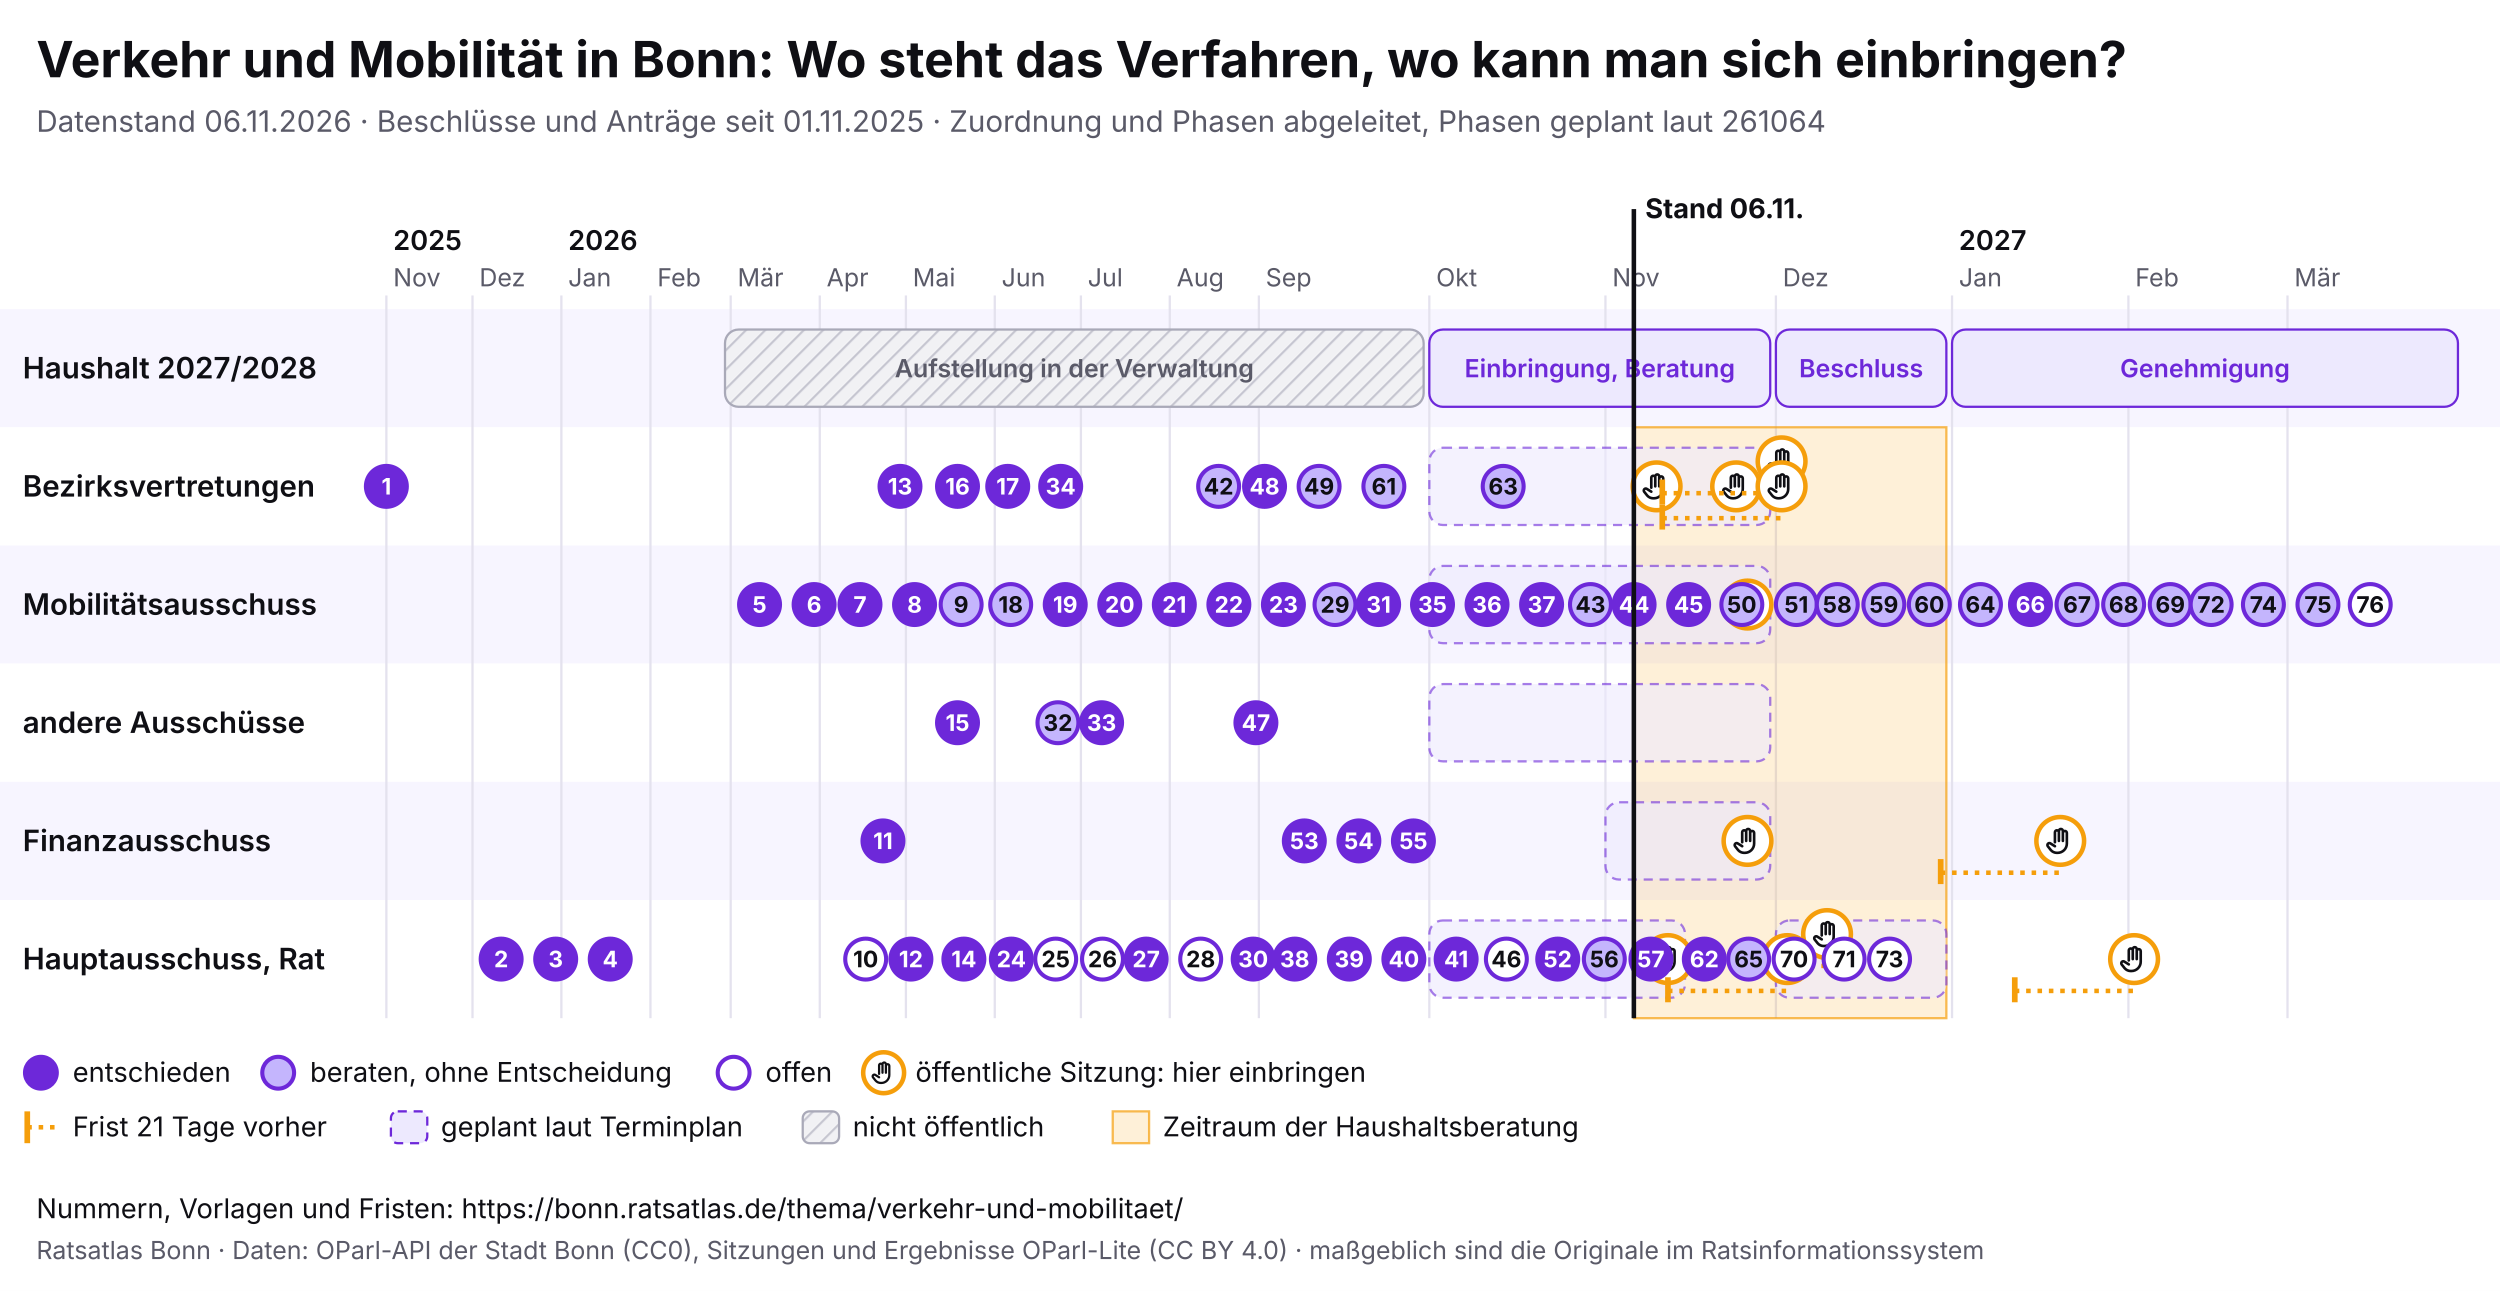
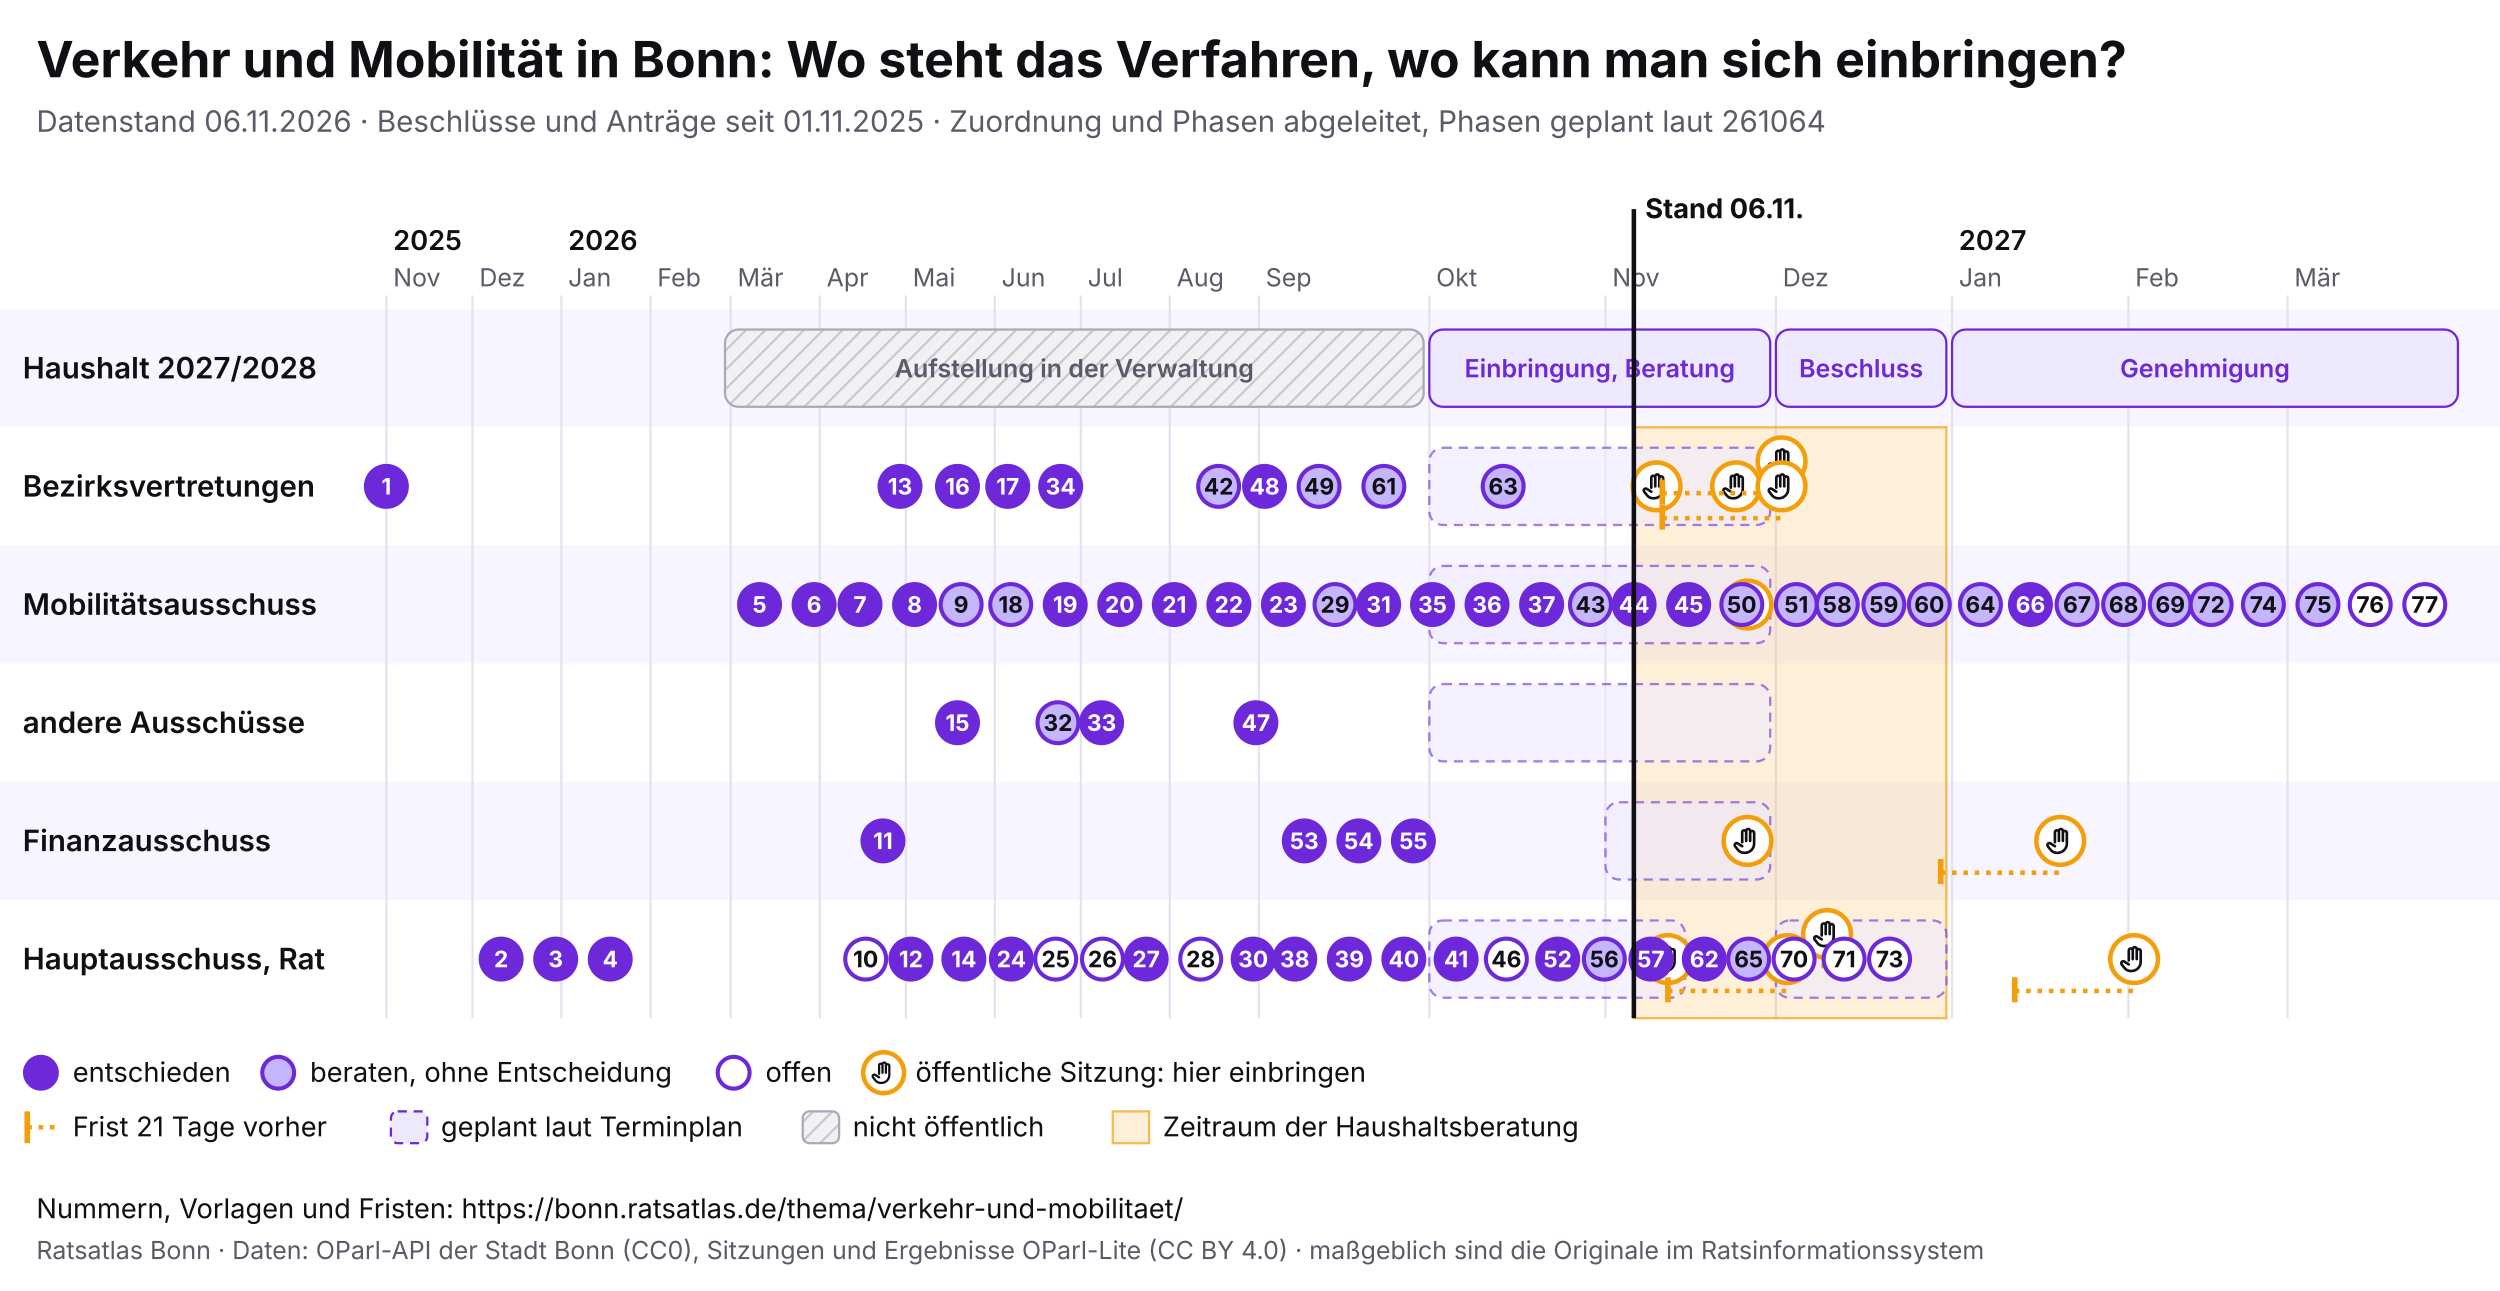
<svg xmlns="http://www.w3.org/2000/svg" viewBox="0 0 1100 568" width="1100" height="568" font-family="Inter, system-ui, sans-serif">
  <rect width="1100" height="568" fill="#ffffff" />
  <text x="16" y="34" font-size="22" font-weight="700" fill="#0f0f14">Verkehr und Mobilität in Bonn: Wo steht das Verfahren, wo kann man sich einbringen?</text>
  <text x="16" y="58" font-size="13" fill="#5a5a68">Datenstand 06.11.2026 · Beschlüsse und Anträge seit 01.11.2025 · Zuordnung und Phasen abgeleitet, Phasen geplant laut 261064</text>
  <svg x="0" y="74" width="1100" height="440" viewBox="0 0 1100 440" font-family="Inter, system-ui, sans-serif">
    <defs>
      <pattern id="pb-schraffur" width="6" height="6" patternUnits="userSpaceOnUse" patternTransform="rotate(45)">
        <rect width="6" height="6" fill="#f1f1f4" />
        <line x1="0" y1="0" x2="0" y2="6" stroke="#c9c9d3" stroke-width="2" />
      </pattern>
      <symbol id="pb-hand" viewBox="0 0 24 24">
        <path d="M8 13V5.5a1.5 1.5 0 0 1 3 0V12M11 11V4.5a1.5 1.5 0 0 1 3 0V12M14 11.5V6a1.5 1.5 0 0 1 3 0v8a7 7 0 0 1-7 7h-.6a6 6 0 0 1-4.5-2.1L2.6 16a1.5 1.5 0 0 1 2.2-2L8 16" />
      </symbol>
    </defs>
    <rect x="0" y="62" width="1100" height="52" fill="#f7f5ff" />
    <text x="10" y="92.5" font-size="13" font-weight="600" fill="#0f0f14">Haushalt 2027/2028</text>
    <rect x="0" y="114" width="1100" height="52" fill="#ffffff" />
    <text x="10" y="144.5" font-size="13" font-weight="600" fill="#0f0f14">Bezirksvertretungen</text>
    <rect x="0" y="166" width="1100" height="52" fill="#f7f5ff" />
    <text x="10" y="196.5" font-size="13" font-weight="600" fill="#0f0f14">Mobilitätsausschuss</text>
    <rect x="0" y="218" width="1100" height="52" fill="#ffffff" />
    <text x="10" y="248.5" font-size="13" font-weight="600" fill="#0f0f14">andere Ausschüsse</text>
    <rect x="0" y="270" width="1100" height="52" fill="#f7f5ff" />
    <text x="10" y="300.5" font-size="13" font-weight="600" fill="#0f0f14">Finanzausschuss</text>
    <rect x="0" y="322" width="1100" height="52" fill="#ffffff" />
    <text x="10" y="352.5" font-size="13" font-weight="600" fill="#0f0f14">Hauptausschuss, Rat</text>
    <line x1="170.0" y1="56" x2="170.0" y2="374" stroke="#e4e2ee" />
    <text x="173.0" y="52" font-size="11" fill="#5a5a68">Nov</text>
    <text x="173.0" y="36" font-size="12" font-weight="600" fill="#0f0f14">2025</text>
    <line x1="207.9" y1="56" x2="207.9" y2="374" stroke="#e4e2ee" />
    <text x="210.9" y="52" font-size="11" fill="#5a5a68">Dez</text>
    <line x1="247.0" y1="56" x2="247.0" y2="374" stroke="#e4e2ee" />
    <text x="250.0" y="52" font-size="11" fill="#5a5a68">Jan</text>
    <text x="250.0" y="36" font-size="12" font-weight="600" fill="#0f0f14">2026</text>
    <line x1="286.2" y1="56" x2="286.2" y2="374" stroke="#e4e2ee" />
    <text x="289.2" y="52" font-size="11" fill="#5a5a68">Feb</text>
    <line x1="321.5" y1="56" x2="321.5" y2="374" stroke="#e4e2ee" />
    <text x="324.5" y="52" font-size="11" fill="#5a5a68">Mär</text>
    <line x1="360.7" y1="56" x2="360.7" y2="374" stroke="#e4e2ee" />
    <text x="363.7" y="52" font-size="11" fill="#5a5a68">Apr</text>
    <line x1="398.6" y1="56" x2="398.6" y2="374" stroke="#e4e2ee" />
    <text x="401.6" y="52" font-size="11" fill="#5a5a68">Mai</text>
    <line x1="437.7" y1="56" x2="437.7" y2="374" stroke="#e4e2ee" />
    <text x="440.7" y="52" font-size="11" fill="#5a5a68">Jun</text>
    <line x1="475.6" y1="56" x2="475.6" y2="374" stroke="#e4e2ee" />
    <text x="478.6" y="52" font-size="11" fill="#5a5a68">Jul</text>
    <line x1="514.7" y1="56" x2="514.7" y2="374" stroke="#e4e2ee" />
    <text x="517.7" y="52" font-size="11" fill="#5a5a68">Aug</text>
    <line x1="553.9" y1="56" x2="553.9" y2="374" stroke="#e4e2ee" />
    <text x="556.9" y="52" font-size="11" fill="#5a5a68">Sep</text>
    <line x1="628.9" y1="56" x2="628.9" y2="374" stroke="#e4e2ee" />
    <text x="631.9" y="52" font-size="11" fill="#5a5a68">Okt</text>
    <line x1="706.4" y1="56" x2="706.4" y2="374" stroke="#e4e2ee" />
    <text x="709.4" y="52" font-size="11" fill="#5a5a68">Nov</text>
    <line x1="781.4" y1="56" x2="781.4" y2="374" stroke="#e4e2ee" />
    <text x="784.4" y="52" font-size="11" fill="#5a5a68">Dez</text>
    <line x1="858.9" y1="56" x2="858.9" y2="374" stroke="#e4e2ee" />
    <text x="861.9" y="52" font-size="11" fill="#5a5a68">Jan</text>
    <text x="861.9" y="36" font-size="12" font-weight="600" fill="#0f0f14">2027</text>
    <line x1="936.5" y1="56" x2="936.5" y2="374" stroke="#e4e2ee" />
    <text x="939.5" y="52" font-size="11" fill="#5a5a68">Feb</text>
    <line x1="1006.5" y1="56" x2="1006.5" y2="374" stroke="#e4e2ee" />
    <text x="1009.5" y="52" font-size="11" fill="#5a5a68">Mär</text>
    <rect x="718.9" y="114" width="137.5" height="260" fill="#f59e0b" fill-opacity="0.16" stroke="#f59e0b" stroke-opacity="0.7" />
    <g>
      <rect x="319.0" y="71" width="307.4" height="34" rx="6" fill="url(#pb-schraffur)" stroke="#a9a9b8" />
      <text x="472.7" y="92.0" font-size="11" text-anchor="middle" font-weight="600" fill="#5a5a68">Aufstellung in der Verwaltung</text>
    </g>
    <g>
      <rect x="628.9" y="71" width="150.0" height="34" rx="6" fill="#ede9fe" stroke="#6d28d9" />
      <text x="703.9" y="92.0" font-size="11" text-anchor="middle" font-weight="600" fill="#6d28d9">Einbringung, Beratung</text>
    </g>
    <g>
      <rect x="781.4" y="71" width="75.0" height="34" rx="6" fill="#ede9fe" stroke="#6d28d9" />
      <text x="818.9" y="92.0" font-size="11" text-anchor="middle" font-weight="600" fill="#6d28d9">Beschluss</text>
    </g>
    <g>
      <rect x="858.9" y="71" width="222.6" height="34" rx="6" fill="#ede9fe" stroke="#6d28d9" />
      <text x="970.2" y="92.0" font-size="11" text-anchor="middle" font-weight="600" fill="#6d28d9">Genehmigung</text>
    </g>
    <g>
      <rect x="628.9" y="123" width="150.0" height="34" rx="6" fill="#ede9fe" fill-opacity="0.6" stroke="#6d28d9" stroke-opacity="0.6" stroke-dasharray="4 3" />
    </g>
    <g>
      <rect x="628.9" y="175" width="150.0" height="34" rx="6" fill="#ede9fe" fill-opacity="0.6" stroke="#6d28d9" stroke-opacity="0.6" stroke-dasharray="4 3" />
    </g>
    <g>
      <rect x="628.9" y="227" width="150.0" height="34" rx="6" fill="#ede9fe" fill-opacity="0.6" stroke="#6d28d9" stroke-opacity="0.6" stroke-dasharray="4 3" />
    </g>
    <g>
      <rect x="706.4" y="279" width="72.5" height="34" rx="6" fill="#ede9fe" fill-opacity="0.6" stroke="#6d28d9" stroke-opacity="0.6" stroke-dasharray="4 3" />
    </g>
    <g>
      <rect x="628.9" y="331" width="112.5" height="34" rx="6" fill="#ede9fe" fill-opacity="0.6" stroke="#6d28d9" stroke-opacity="0.6" stroke-dasharray="4 3" />
    </g>
    <g>
      <rect x="781.4" y="331" width="75.0" height="34" rx="6" fill="#ede9fe" fill-opacity="0.6" stroke="#6d28d9" stroke-opacity="0.6" stroke-dasharray="4 3" />
    </g>
    <g>
      <circle cx="728.9" cy="140.0" r="10.5" fill="#fff" stroke="#f59e0b" stroke-width="2" />
      <use href="#pb-hand" x="721.9" y="133.0" width="14" height="14" fill="none" stroke="#0f0f14" stroke-width="2" stroke-linecap="round" stroke-linejoin="round" />
    </g>
    <g>
      <circle cx="733.9" cy="348.0" r="10.5" fill="#fff" stroke="#f59e0b" stroke-width="2" />
      <use href="#pb-hand" x="726.9" y="341.0" width="14" height="14" fill="none" stroke="#0f0f14" stroke-width="2" stroke-linecap="round" stroke-linejoin="round" />
    </g>
    <g>
      <circle cx="763.9" cy="140.0" r="10.5" fill="#fff" stroke="#f59e0b" stroke-width="2" />
      <use href="#pb-hand" x="756.9" y="133.0" width="14" height="14" fill="none" stroke="#0f0f14" stroke-width="2" stroke-linecap="round" stroke-linejoin="round" />
    </g>
    <g>
      <circle cx="768.9" cy="296.0" r="10.5" fill="#fff" stroke="#f59e0b" stroke-width="2" />
      <use href="#pb-hand" x="761.9" y="289.0" width="14" height="14" fill="none" stroke="#0f0f14" stroke-width="2" stroke-linecap="round" stroke-linejoin="round" />
    </g>
    <g>
      <circle cx="768.9" cy="192.0" r="10.5" fill="#fff" stroke="#f59e0b" stroke-width="2" />
      <use href="#pb-hand" x="761.9" y="185.0" width="14" height="14" fill="none" stroke="#0f0f14" stroke-width="2" stroke-linecap="round" stroke-linejoin="round" />
    </g>
    <line x1="731.4" y1="143.0" x2="783.9" y2="143.0" stroke="#f59e0b" stroke-width="2" stroke-dasharray="2 3" />
    <line x1="731.4" y1="137.0" x2="731.4" y2="148.0" stroke="#f59e0b" stroke-width="2.5" />
    <g>
      <circle cx="783.9" cy="129.0" r="10.5" fill="#fff" stroke="#f59e0b" stroke-width="2" />
      <use href="#pb-hand" x="776.9" y="122.0" width="14" height="14" fill="none" stroke="#0f0f14" stroke-width="2" stroke-linecap="round" stroke-linejoin="round" />
    </g>
    <line x1="731.4" y1="154.0" x2="783.9" y2="154.0" stroke="#f59e0b" stroke-width="2" stroke-dasharray="2 3" />
    <line x1="731.4" y1="148.0" x2="731.4" y2="159.0" stroke="#f59e0b" stroke-width="2.5" />
    <g>
      <circle cx="783.9" cy="140.0" r="10.5" fill="#fff" stroke="#f59e0b" stroke-width="2" />
      <use href="#pb-hand" x="776.9" y="133.0" width="14" height="14" fill="none" stroke="#0f0f14" stroke-width="2" stroke-linecap="round" stroke-linejoin="round" />
    </g>
    <line x1="733.9" y1="362.0" x2="786.4" y2="362.0" stroke="#f59e0b" stroke-width="2" stroke-dasharray="2 3" />
    <line x1="733.9" y1="356.0" x2="733.9" y2="367.0" stroke="#f59e0b" stroke-width="2.5" />
    <g>
      <circle cx="786.4" cy="348.0" r="10.5" fill="#fff" stroke="#f59e0b" stroke-width="2" />
      <use href="#pb-hand" x="779.4" y="341.0" width="14" height="14" fill="none" stroke="#0f0f14" stroke-width="2" stroke-linecap="round" stroke-linejoin="round" />
    </g>
    <line x1="751.4" y1="351.0" x2="803.9" y2="351.0" stroke="#f59e0b" stroke-width="2" stroke-dasharray="2 3" />
    <line x1="751.4" y1="345.0" x2="751.4" y2="356.0" stroke="#f59e0b" stroke-width="2.5" />
    <g>
      <circle cx="803.9" cy="337.0" r="10.5" fill="#fff" stroke="#f59e0b" stroke-width="2" />
      <use href="#pb-hand" x="796.9" y="330.0" width="14" height="14" fill="none" stroke="#0f0f14" stroke-width="2" stroke-linecap="round" stroke-linejoin="round" />
    </g>
    <line x1="853.9" y1="310.0" x2="906.5" y2="310.0" stroke="#f59e0b" stroke-width="2" stroke-dasharray="2 3" />
    <line x1="853.9" y1="304.0" x2="853.9" y2="315.0" stroke="#f59e0b" stroke-width="2.5" />
    <g>
      <circle cx="906.5" cy="296.0" r="10.5" fill="#fff" stroke="#f59e0b" stroke-width="2" />
      <use href="#pb-hand" x="899.5" y="289.0" width="14" height="14" fill="none" stroke="#0f0f14" stroke-width="2" stroke-linecap="round" stroke-linejoin="round" />
    </g>
    <line x1="886.5" y1="362.0" x2="939.0" y2="362.0" stroke="#f59e0b" stroke-width="2" stroke-dasharray="2 3" />
    <line x1="886.5" y1="356.0" x2="886.5" y2="367.0" stroke="#f59e0b" stroke-width="2.5" />
    <g>
      <circle cx="939.0" cy="348.0" r="10.5" fill="#fff" stroke="#f59e0b" stroke-width="2" />
      <use href="#pb-hand" x="932.0" y="341.0" width="14" height="14" fill="none" stroke="#0f0f14" stroke-width="2" stroke-linecap="round" stroke-linejoin="round" />
    </g>
    <g>
      <circle cx="170.0" cy="140.0" r="9" fill="#6d28d9" stroke="#6d28d9" stroke-width="1.8" />
      <text x="170.0" y="143.6" font-size="10" font-weight="700" text-anchor="middle" fill="#fff">1</text>
    </g>
    <g>
      <circle cx="220.5" cy="348.0" r="9" fill="#6d28d9" stroke="#6d28d9" stroke-width="1.8" />
      <text x="220.5" y="351.6" font-size="10" font-weight="700" text-anchor="middle" fill="#fff">2</text>
    </g>
    <g>
      <circle cx="244.5" cy="348.0" r="9" fill="#6d28d9" stroke="#6d28d9" stroke-width="1.8" />
      <text x="244.5" y="351.6" font-size="10" font-weight="700" text-anchor="middle" fill="#fff">3</text>
    </g>
    <g>
      <circle cx="268.5" cy="348.0" r="9" fill="#6d28d9" stroke="#6d28d9" stroke-width="1.8" />
      <text x="268.5" y="351.6" font-size="10" font-weight="700" text-anchor="middle" fill="#fff">4</text>
    </g>
    <g>
      <circle cx="334.2" cy="192.0" r="9" fill="#6d28d9" stroke="#6d28d9" stroke-width="1.8" />
      <text x="334.2" y="195.6" font-size="10" font-weight="700" text-anchor="middle" fill="#fff">5</text>
    </g>
    <g>
      <circle cx="358.2" cy="192.0" r="9" fill="#6d28d9" stroke="#6d28d9" stroke-width="1.8" />
      <text x="358.2" y="195.6" font-size="10" font-weight="700" text-anchor="middle" fill="#fff">6</text>
    </g>
    <g>
      <circle cx="378.4" cy="192.0" r="9" fill="#6d28d9" stroke="#6d28d9" stroke-width="1.8" />
      <text x="378.4" y="195.6" font-size="10" font-weight="700" text-anchor="middle" fill="#fff">7</text>
    </g>
    <g>
      <circle cx="402.4" cy="192.0" r="9" fill="#6d28d9" stroke="#6d28d9" stroke-width="1.8" />
      <text x="402.4" y="195.6" font-size="10" font-weight="700" text-anchor="middle" fill="#fff">8</text>
    </g>
    <g>
      <circle cx="422.9" cy="192.0" r="9" fill="#c4b5fd" stroke="#6d28d9" stroke-width="1.8" />
      <text x="422.9" y="195.6" font-size="10" font-weight="700" text-anchor="middle" fill="#0f0f14">9</text>
    </g>
    <g>
      <circle cx="380.9" cy="348.0" r="9" fill="#fff" stroke="#6d28d9" stroke-width="1.8" />
      <text x="380.9" y="351.6" font-size="10" font-weight="700" text-anchor="middle" fill="#0f0f14">10</text>
    </g>
    <g>
      <circle cx="388.5" cy="296.0" r="9" fill="#6d28d9" stroke="#6d28d9" stroke-width="1.8" />
      <text x="388.5" y="299.6" font-size="10" font-weight="700" text-anchor="middle" fill="#fff">11</text>
    </g>
    <g>
      <circle cx="400.8" cy="348.0" r="9" fill="#6d28d9" stroke="#6d28d9" stroke-width="1.8" />
      <text x="400.8" y="351.6" font-size="10" font-weight="700" text-anchor="middle" fill="#fff">12</text>
    </g>
    <g>
      <circle cx="396.0" cy="140.0" r="9" fill="#6d28d9" stroke="#6d28d9" stroke-width="1.8" />
      <text x="396.0" y="143.6" font-size="10" font-weight="700" text-anchor="middle" fill="#fff">13</text>
    </g>
    <g>
      <circle cx="424.1" cy="348.0" r="9" fill="#6d28d9" stroke="#6d28d9" stroke-width="1.8" />
      <text x="424.1" y="351.6" font-size="10" font-weight="700" text-anchor="middle" fill="#fff">14</text>
    </g>
    <g>
      <circle cx="421.3" cy="244.0" r="9" fill="#6d28d9" stroke="#6d28d9" stroke-width="1.8" />
      <text x="421.3" y="247.6" font-size="10" font-weight="700" text-anchor="middle" fill="#fff">15</text>
    </g>
    <g>
      <circle cx="421.3" cy="140.0" r="9" fill="#6d28d9" stroke="#6d28d9" stroke-width="1.8" />
      <text x="421.3" y="143.6" font-size="10" font-weight="700" text-anchor="middle" fill="#fff">16</text>
    </g>
    <g>
      <circle cx="443.4" cy="140.0" r="9" fill="#6d28d9" stroke="#6d28d9" stroke-width="1.8" />
      <text x="443.4" y="143.6" font-size="10" font-weight="700" text-anchor="middle" fill="#fff">17</text>
    </g>
    <g>
      <circle cx="444.7" cy="192.0" r="9" fill="#c4b5fd" stroke="#6d28d9" stroke-width="1.8" />
      <text x="444.7" y="195.6" font-size="10" font-weight="700" text-anchor="middle" fill="#0f0f14">18</text>
    </g>
    <g>
      <circle cx="468.7" cy="192.0" r="9" fill="#6d28d9" stroke="#6d28d9" stroke-width="1.8" />
      <text x="468.7" y="195.6" font-size="10" font-weight="700" text-anchor="middle" fill="#fff">19</text>
    </g>
    <g>
      <circle cx="492.7" cy="192.0" r="9" fill="#6d28d9" stroke="#6d28d9" stroke-width="1.8" />
      <text x="492.7" y="195.6" font-size="10" font-weight="700" text-anchor="middle" fill="#fff">20</text>
    </g>
    <g>
      <circle cx="516.7" cy="192.0" r="9" fill="#6d28d9" stroke="#6d28d9" stroke-width="1.8" />
      <text x="516.7" y="195.6" font-size="10" font-weight="700" text-anchor="middle" fill="#fff">21</text>
    </g>
    <g>
      <circle cx="540.7" cy="192.0" r="9" fill="#6d28d9" stroke="#6d28d9" stroke-width="1.8" />
      <text x="540.7" y="195.6" font-size="10" font-weight="700" text-anchor="middle" fill="#fff">22</text>
    </g>
    <g>
      <circle cx="564.7" cy="192.0" r="9" fill="#6d28d9" stroke="#6d28d9" stroke-width="1.8" />
      <text x="564.7" y="195.6" font-size="10" font-weight="700" text-anchor="middle" fill="#fff">23</text>
    </g>
    <g>
      <circle cx="445.0" cy="348.0" r="9" fill="#6d28d9" stroke="#6d28d9" stroke-width="1.8" />
      <text x="445.0" y="351.6" font-size="10" font-weight="700" text-anchor="middle" fill="#fff">24</text>
    </g>
    <g>
      <circle cx="464.5" cy="348.0" r="9" fill="#fff" stroke="#6d28d9" stroke-width="1.8" />
      <text x="464.5" y="351.6" font-size="10" font-weight="700" text-anchor="middle" fill="#0f0f14">25</text>
    </g>
    <g>
      <circle cx="485.1" cy="348.0" r="9" fill="#fff" stroke="#6d28d9" stroke-width="1.8" />
      <text x="485.1" y="351.6" font-size="10" font-weight="700" text-anchor="middle" fill="#0f0f14">26</text>
    </g>
    <g>
      <circle cx="504.3" cy="348.0" r="9" fill="#6d28d9" stroke="#6d28d9" stroke-width="1.8" />
      <text x="504.3" y="351.6" font-size="10" font-weight="700" text-anchor="middle" fill="#fff">27</text>
    </g>
    <g>
      <circle cx="528.3" cy="348.0" r="9" fill="#fff" stroke="#6d28d9" stroke-width="1.8" />
      <text x="528.3" y="351.6" font-size="10" font-weight="700" text-anchor="middle" fill="#0f0f14">28</text>
    </g>
    <g>
      <circle cx="587.4" cy="192.0" r="9" fill="#c4b5fd" stroke="#6d28d9" stroke-width="1.8" />
      <text x="587.4" y="195.6" font-size="10" font-weight="700" text-anchor="middle" fill="#0f0f14">29</text>
    </g>
    <g>
      <circle cx="551.4" cy="348.0" r="9" fill="#6d28d9" stroke="#6d28d9" stroke-width="1.8" />
      <text x="551.4" y="351.6" font-size="10" font-weight="700" text-anchor="middle" fill="#fff">30</text>
    </g>
    <g>
      <circle cx="606.6" cy="192.0" r="9" fill="#6d28d9" stroke="#6d28d9" stroke-width="1.8" />
      <text x="606.6" y="195.6" font-size="10" font-weight="700" text-anchor="middle" fill="#fff">31</text>
    </g>
    <g>
      <circle cx="465.5" cy="244.0" r="9" fill="#c4b5fd" stroke="#6d28d9" stroke-width="1.8" />
      <text x="465.5" y="247.6" font-size="10" font-weight="700" text-anchor="middle" fill="#0f0f14">32</text>
    </g>
    <g>
      <circle cx="484.7" cy="244.0" r="9" fill="#6d28d9" stroke="#6d28d9" stroke-width="1.8" />
      <text x="484.7" y="247.6" font-size="10" font-weight="700" text-anchor="middle" fill="#fff">33</text>
    </g>
    <g>
      <circle cx="466.7" cy="140.0" r="9" fill="#6d28d9" stroke="#6d28d9" stroke-width="1.8" />
      <text x="466.7" y="143.6" font-size="10" font-weight="700" text-anchor="middle" fill="#fff">34</text>
    </g>
    <g>
      <circle cx="630.3" cy="192.0" r="9" fill="#6d28d9" stroke="#6d28d9" stroke-width="1.8" />
      <text x="630.3" y="195.6" font-size="10" font-weight="700" text-anchor="middle" fill="#fff">35</text>
    </g>
    <g>
      <circle cx="654.3" cy="192.0" r="9" fill="#6d28d9" stroke="#6d28d9" stroke-width="1.8" />
      <text x="654.3" y="195.6" font-size="10" font-weight="700" text-anchor="middle" fill="#fff">36</text>
    </g>
    <g>
      <circle cx="678.3" cy="192.0" r="9" fill="#6d28d9" stroke="#6d28d9" stroke-width="1.8" />
      <text x="678.3" y="195.6" font-size="10" font-weight="700" text-anchor="middle" fill="#fff">37</text>
    </g>
    <g>
      <circle cx="569.7" cy="348.0" r="9" fill="#6d28d9" stroke="#6d28d9" stroke-width="1.8" />
      <text x="569.7" y="351.6" font-size="10" font-weight="700" text-anchor="middle" fill="#fff">38</text>
    </g>
    <g>
      <circle cx="593.7" cy="348.0" r="9" fill="#6d28d9" stroke="#6d28d9" stroke-width="1.8" />
      <text x="593.7" y="351.6" font-size="10" font-weight="700" text-anchor="middle" fill="#fff">39</text>
    </g>
    <g>
      <circle cx="617.7" cy="348.0" r="9" fill="#6d28d9" stroke="#6d28d9" stroke-width="1.8" />
      <text x="617.7" y="351.6" font-size="10" font-weight="700" text-anchor="middle" fill="#fff">40</text>
    </g>
    <g>
      <circle cx="640.7" cy="348.0" r="9" fill="#6d28d9" stroke="#6d28d9" stroke-width="1.8" />
      <text x="640.7" y="351.6" font-size="10" font-weight="700" text-anchor="middle" fill="#fff">41</text>
    </g>
    <g>
      <circle cx="536.2" cy="140.0" r="9" fill="#c4b5fd" stroke="#6d28d9" stroke-width="1.8" />
      <text x="536.2" y="143.6" font-size="10" font-weight="700" text-anchor="middle" fill="#0f0f14">42</text>
    </g>
    <g>
      <circle cx="699.8" cy="192.0" r="9" fill="#c4b5fd" stroke="#6d28d9" stroke-width="1.8" />
      <text x="699.8" y="195.6" font-size="10" font-weight="700" text-anchor="middle" fill="#0f0f14">43</text>
    </g>
    <g>
      <circle cx="719.0" cy="192.0" r="9" fill="#6d28d9" stroke="#6d28d9" stroke-width="1.8" />
      <text x="719.0" y="195.6" font-size="10" font-weight="700" text-anchor="middle" fill="#fff">44</text>
    </g>
    <g>
      <circle cx="743.0" cy="192.0" r="9" fill="#6d28d9" stroke="#6d28d9" stroke-width="1.8" />
      <text x="743.0" y="195.6" font-size="10" font-weight="700" text-anchor="middle" fill="#fff">45</text>
    </g>
    <g>
      <circle cx="662.8" cy="348.0" r="9" fill="#fff" stroke="#6d28d9" stroke-width="1.8" />
      <text x="662.8" y="351.6" font-size="10" font-weight="700" text-anchor="middle" fill="#0f0f14">46</text>
    </g>
    <g>
      <circle cx="552.6" cy="244.0" r="9" fill="#6d28d9" stroke="#6d28d9" stroke-width="1.8" />
      <text x="552.6" y="247.6" font-size="10" font-weight="700" text-anchor="middle" fill="#fff">47</text>
    </g>
    <g>
      <circle cx="556.4" cy="140.0" r="9" fill="#6d28d9" stroke="#6d28d9" stroke-width="1.8" />
      <text x="556.4" y="143.6" font-size="10" font-weight="700" text-anchor="middle" fill="#fff">48</text>
    </g>
    <g>
      <circle cx="580.4" cy="140.0" r="9" fill="#c4b5fd" stroke="#6d28d9" stroke-width="1.8" />
      <text x="580.4" y="143.6" font-size="10" font-weight="700" text-anchor="middle" fill="#0f0f14">49</text>
    </g>
    <g>
      <circle cx="766.4" cy="192.0" r="9" fill="#c4b5fd" stroke="#6d28d9" stroke-width="1.8" />
      <text x="766.4" y="195.6" font-size="10" font-weight="700" text-anchor="middle" fill="#0f0f14">50</text>
    </g>
    <g>
      <circle cx="790.4" cy="192.0" r="9" fill="#c4b5fd" stroke="#6d28d9" stroke-width="1.8" />
      <text x="790.4" y="195.6" font-size="10" font-weight="700" text-anchor="middle" fill="#0f0f14">51</text>
    </g>
    <g>
      <circle cx="685.4" cy="348.0" r="9" fill="#6d28d9" stroke="#6d28d9" stroke-width="1.8" />
      <text x="685.4" y="351.6" font-size="10" font-weight="700" text-anchor="middle" fill="#fff">52</text>
    </g>
    <g>
      <circle cx="573.9" cy="296.0" r="9" fill="#6d28d9" stroke="#6d28d9" stroke-width="1.8" />
      <text x="573.9" y="299.6" font-size="10" font-weight="700" text-anchor="middle" fill="#fff">53</text>
    </g>
    <g>
      <circle cx="597.9" cy="296.0" r="9" fill="#6d28d9" stroke="#6d28d9" stroke-width="1.8" />
      <text x="597.9" y="299.6" font-size="10" font-weight="700" text-anchor="middle" fill="#fff">54</text>
    </g>
    <g>
      <circle cx="621.9" cy="296.0" r="9" fill="#6d28d9" stroke="#6d28d9" stroke-width="1.8" />
      <text x="621.9" y="299.6" font-size="10" font-weight="700" text-anchor="middle" fill="#fff">55</text>
    </g>
    <g>
      <circle cx="705.9" cy="348.0" r="9" fill="#c4b5fd" stroke="#6d28d9" stroke-width="1.8" />
      <text x="705.9" y="351.6" font-size="10" font-weight="700" text-anchor="middle" fill="#0f0f14">56</text>
    </g>
    <g>
      <circle cx="726.4" cy="348.0" r="9" fill="#6d28d9" stroke="#6d28d9" stroke-width="1.8" />
      <text x="726.4" y="351.6" font-size="10" font-weight="700" text-anchor="middle" fill="#fff">57</text>
    </g>
    <g>
      <circle cx="808.4" cy="192.0" r="9" fill="#c4b5fd" stroke="#6d28d9" stroke-width="1.8" />
      <text x="808.4" y="195.6" font-size="10" font-weight="700" text-anchor="middle" fill="#0f0f14">58</text>
    </g>
    <g>
      <circle cx="828.9" cy="192.0" r="9" fill="#c4b5fd" stroke="#6d28d9" stroke-width="1.8" />
      <text x="828.9" y="195.6" font-size="10" font-weight="700" text-anchor="middle" fill="#0f0f14">59</text>
    </g>
    <g>
      <circle cx="848.9" cy="192.0" r="9" fill="#c4b5fd" stroke="#6d28d9" stroke-width="1.8" />
      <text x="848.9" y="195.6" font-size="10" font-weight="700" text-anchor="middle" fill="#0f0f14">60</text>
    </g>
    <g>
      <circle cx="608.9" cy="140.0" r="9" fill="#c4b5fd" stroke="#6d28d9" stroke-width="1.8" />
      <text x="608.9" y="143.6" font-size="10" font-weight="700" text-anchor="middle" fill="#0f0f14">61</text>
    </g>
    <g>
      <circle cx="749.9" cy="348.0" r="9" fill="#6d28d9" stroke="#6d28d9" stroke-width="1.8" />
      <text x="749.9" y="351.6" font-size="10" font-weight="700" text-anchor="middle" fill="#fff">62</text>
    </g>
    <g>
      <circle cx="661.4" cy="140.0" r="9" fill="#c4b5fd" stroke="#6d28d9" stroke-width="1.8" />
      <text x="661.4" y="143.6" font-size="10" font-weight="700" text-anchor="middle" fill="#0f0f14">63</text>
    </g>
    <g>
      <circle cx="871.4" cy="192.0" r="9" fill="#c4b5fd" stroke="#6d28d9" stroke-width="1.8" />
      <text x="871.4" y="195.6" font-size="10" font-weight="700" text-anchor="middle" fill="#0f0f14">64</text>
    </g>
    <g>
      <circle cx="769.4" cy="348.0" r="9" fill="#c4b5fd" stroke="#6d28d9" stroke-width="1.8" />
      <text x="769.4" y="351.6" font-size="10" font-weight="700" text-anchor="middle" fill="#0f0f14">65</text>
    </g>
    <g>
      <circle cx="893.4" cy="192.0" r="9" fill="#6d28d9" stroke="#6d28d9" stroke-width="1.8" />
      <text x="893.4" y="195.6" font-size="10" font-weight="700" text-anchor="middle" fill="#fff">66</text>
    </g>
    <g>
      <circle cx="913.9" cy="192.0" r="9" fill="#c4b5fd" stroke="#6d28d9" stroke-width="1.8" />
      <text x="913.9" y="195.6" font-size="10" font-weight="700" text-anchor="middle" fill="#0f0f14">67</text>
    </g>
    <g>
      <circle cx="934.4" cy="192.0" r="9" fill="#c4b5fd" stroke="#6d28d9" stroke-width="1.8" />
      <text x="934.4" y="195.6" font-size="10" font-weight="700" text-anchor="middle" fill="#0f0f14">68</text>
    </g>
    <g>
      <circle cx="954.9" cy="192.0" r="9" fill="#c4b5fd" stroke="#6d28d9" stroke-width="1.8" />
      <text x="954.9" y="195.6" font-size="10" font-weight="700" text-anchor="middle" fill="#0f0f14">69</text>
    </g>
    <g>
      <circle cx="789.4" cy="348.0" r="9" fill="#fff" stroke="#6d28d9" stroke-width="1.8" />
      <text x="789.4" y="351.6" font-size="10" font-weight="700" text-anchor="middle" fill="#0f0f14">70</text>
    </g>
    <g>
      <circle cx="811.4" cy="348.0" r="9" fill="#fff" stroke="#6d28d9" stroke-width="1.8" />
      <text x="811.4" y="351.6" font-size="10" font-weight="700" text-anchor="middle" fill="#0f0f14">71</text>
    </g>
    <g>
      <circle cx="972.9" cy="192.0" r="9" fill="#c4b5fd" stroke="#6d28d9" stroke-width="1.8" />
      <text x="972.9" y="195.6" font-size="10" font-weight="700" text-anchor="middle" fill="#0f0f14">72</text>
    </g>
    <g>
      <circle cx="831.4" cy="348.0" r="9" fill="#fff" stroke="#6d28d9" stroke-width="1.8" />
      <text x="831.4" y="351.6" font-size="10" font-weight="700" text-anchor="middle" fill="#0f0f14">73</text>
    </g>
    <g>
      <circle cx="995.9" cy="192.0" r="9" fill="#c4b5fd" stroke="#6d28d9" stroke-width="1.8" />
      <text x="995.9" y="195.6" font-size="10" font-weight="700" text-anchor="middle" fill="#0f0f14">74</text>
    </g>
    <g>
      <circle cx="1019.9" cy="192.0" r="9" fill="#c4b5fd" stroke="#6d28d9" stroke-width="1.8" />
      <text x="1019.9" y="195.6" font-size="10" font-weight="700" text-anchor="middle" fill="#0f0f14">75</text>
    </g>
    <g>
      <circle cx="1042.9" cy="192.0" r="9" fill="#fff" stroke="#6d28d9" stroke-width="1.8" />
      <text x="1042.9" y="195.6" font-size="10" font-weight="700" text-anchor="middle" fill="#0f0f14">76</text>
    </g>
+     <g>
+       <circle cx="1066.9" cy="192.0" r="9" fill="#fff" stroke="#6d28d9" stroke-width="1.8" />
+       <text x="1066.9" y="195.6" font-size="10" font-weight="700" text-anchor="middle" fill="#0f0f14">77</text>
+     </g>
    <line x1="718.9" y1="18" x2="718.9" y2="374" stroke="#0f0f14" stroke-width="2" pointer-events="none" />
    <text x="723.9" y="22" font-size="12" font-weight="700" fill="#0f0f14">Stand 06.11.</text>
    <circle cx="18" cy="398" r="7" fill="#6d28d9" stroke="#6d28d9" stroke-width="1.8" />
    <text x="32" y="402" font-size="12" fill="#0f0f14">entschieden</text>
    <circle cx="122.4" cy="398" r="7" fill="#c4b5fd" stroke="#6d28d9" stroke-width="1.8" />
    <text x="136.4" y="402" font-size="12" fill="#0f0f14">beraten, ohne Entscheidung</text>
    <circle cx="322.8" cy="398" r="7" fill="#fff" stroke="#6d28d9" stroke-width="1.8" />
    <text x="336.8" y="402" font-size="12" fill="#0f0f14">offen</text>
    <circle cx="388.8" cy="398" r="9" fill="#fff" stroke="#f59e0b" stroke-width="2" />
    <use href="#pb-hand" x="382.8" y="392" width="12" height="12" fill="none" stroke="#0f0f14" stroke-width="2" stroke-linecap="round" stroke-linejoin="round" />
    <text x="402.8" y="402" font-size="12" fill="#0f0f14">öffentliche Sitzung: hier einbringen</text>
    <line x1="12" y1="415" x2="12" y2="429" stroke="#f59e0b" stroke-width="2.5" />
    <line x1="12" y1="422" x2="26" y2="422" stroke="#f59e0b" stroke-width="2" stroke-dasharray="2 3" />
    <text x="32" y="426" font-size="12" fill="#0f0f14">Frist 21 Tage vorher</text>
    <rect x="172.0" y="415" width="16" height="14" rx="3" fill="#ede9fe" stroke="#6d28d9" stroke-dasharray="4 3" />
    <text x="194.0" y="426" font-size="12" fill="#0f0f14">geplant laut Terminplan</text>
    <rect x="353.2" y="415" width="16" height="14" rx="3" fill="url(#pb-schraffur)" stroke="#a9a9b8" />
    <text x="375.2" y="426" font-size="12" fill="#0f0f14">nicht öffentlich</text>
    <rect x="489.6" y="415" width="16" height="14" fill="#f59e0b" fill-opacity="0.16" stroke="#f59e0b" stroke-opacity="0.7" />
    <text x="511.6" y="426" font-size="12" fill="#0f0f14">Zeitraum der Haushaltsberatung</text>
  </svg>
  <text x="16" y="536" font-size="12" fill="#0f0f14">Nummern, Vorlagen und Fristen: https://bonn.ratsatlas.de/thema/verkehr-und-mobilitaet/</text>
  <text x="16" y="554" font-size="11" fill="#5a5a68">Ratsatlas Bonn · Daten: OParl-API der Stadt Bonn (CC0), Sitzungen und Ergebnisse OParl-Lite (CC BY 4.0) · maßgeblich sind die Originale im Ratsinformationssystem</text>
</svg>
